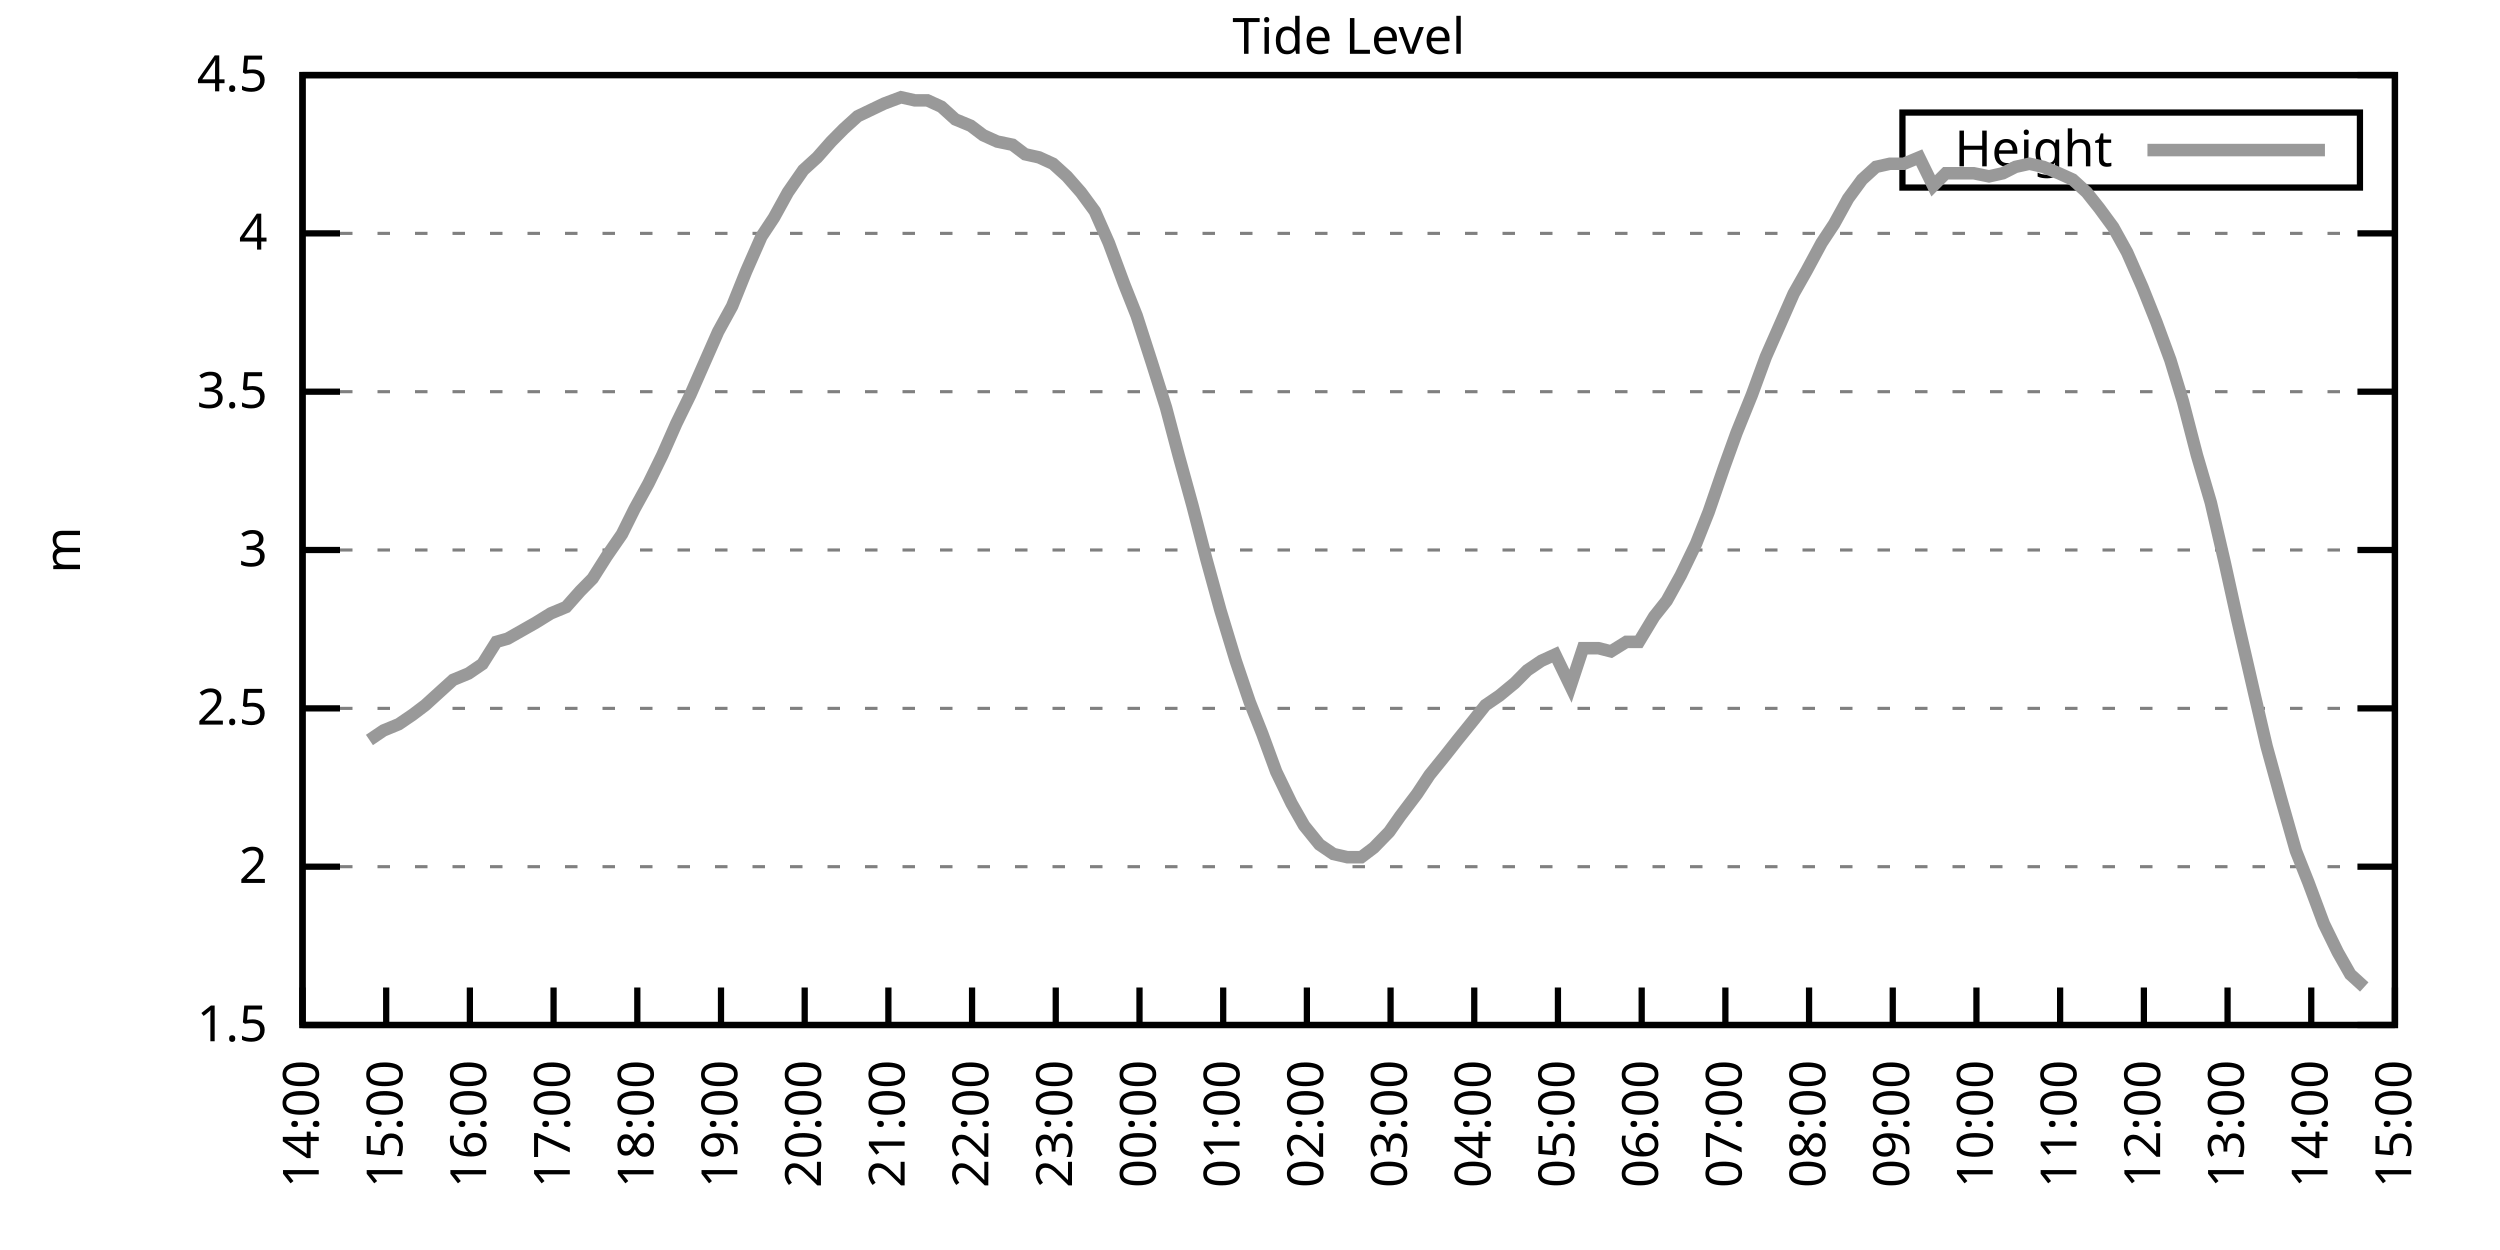
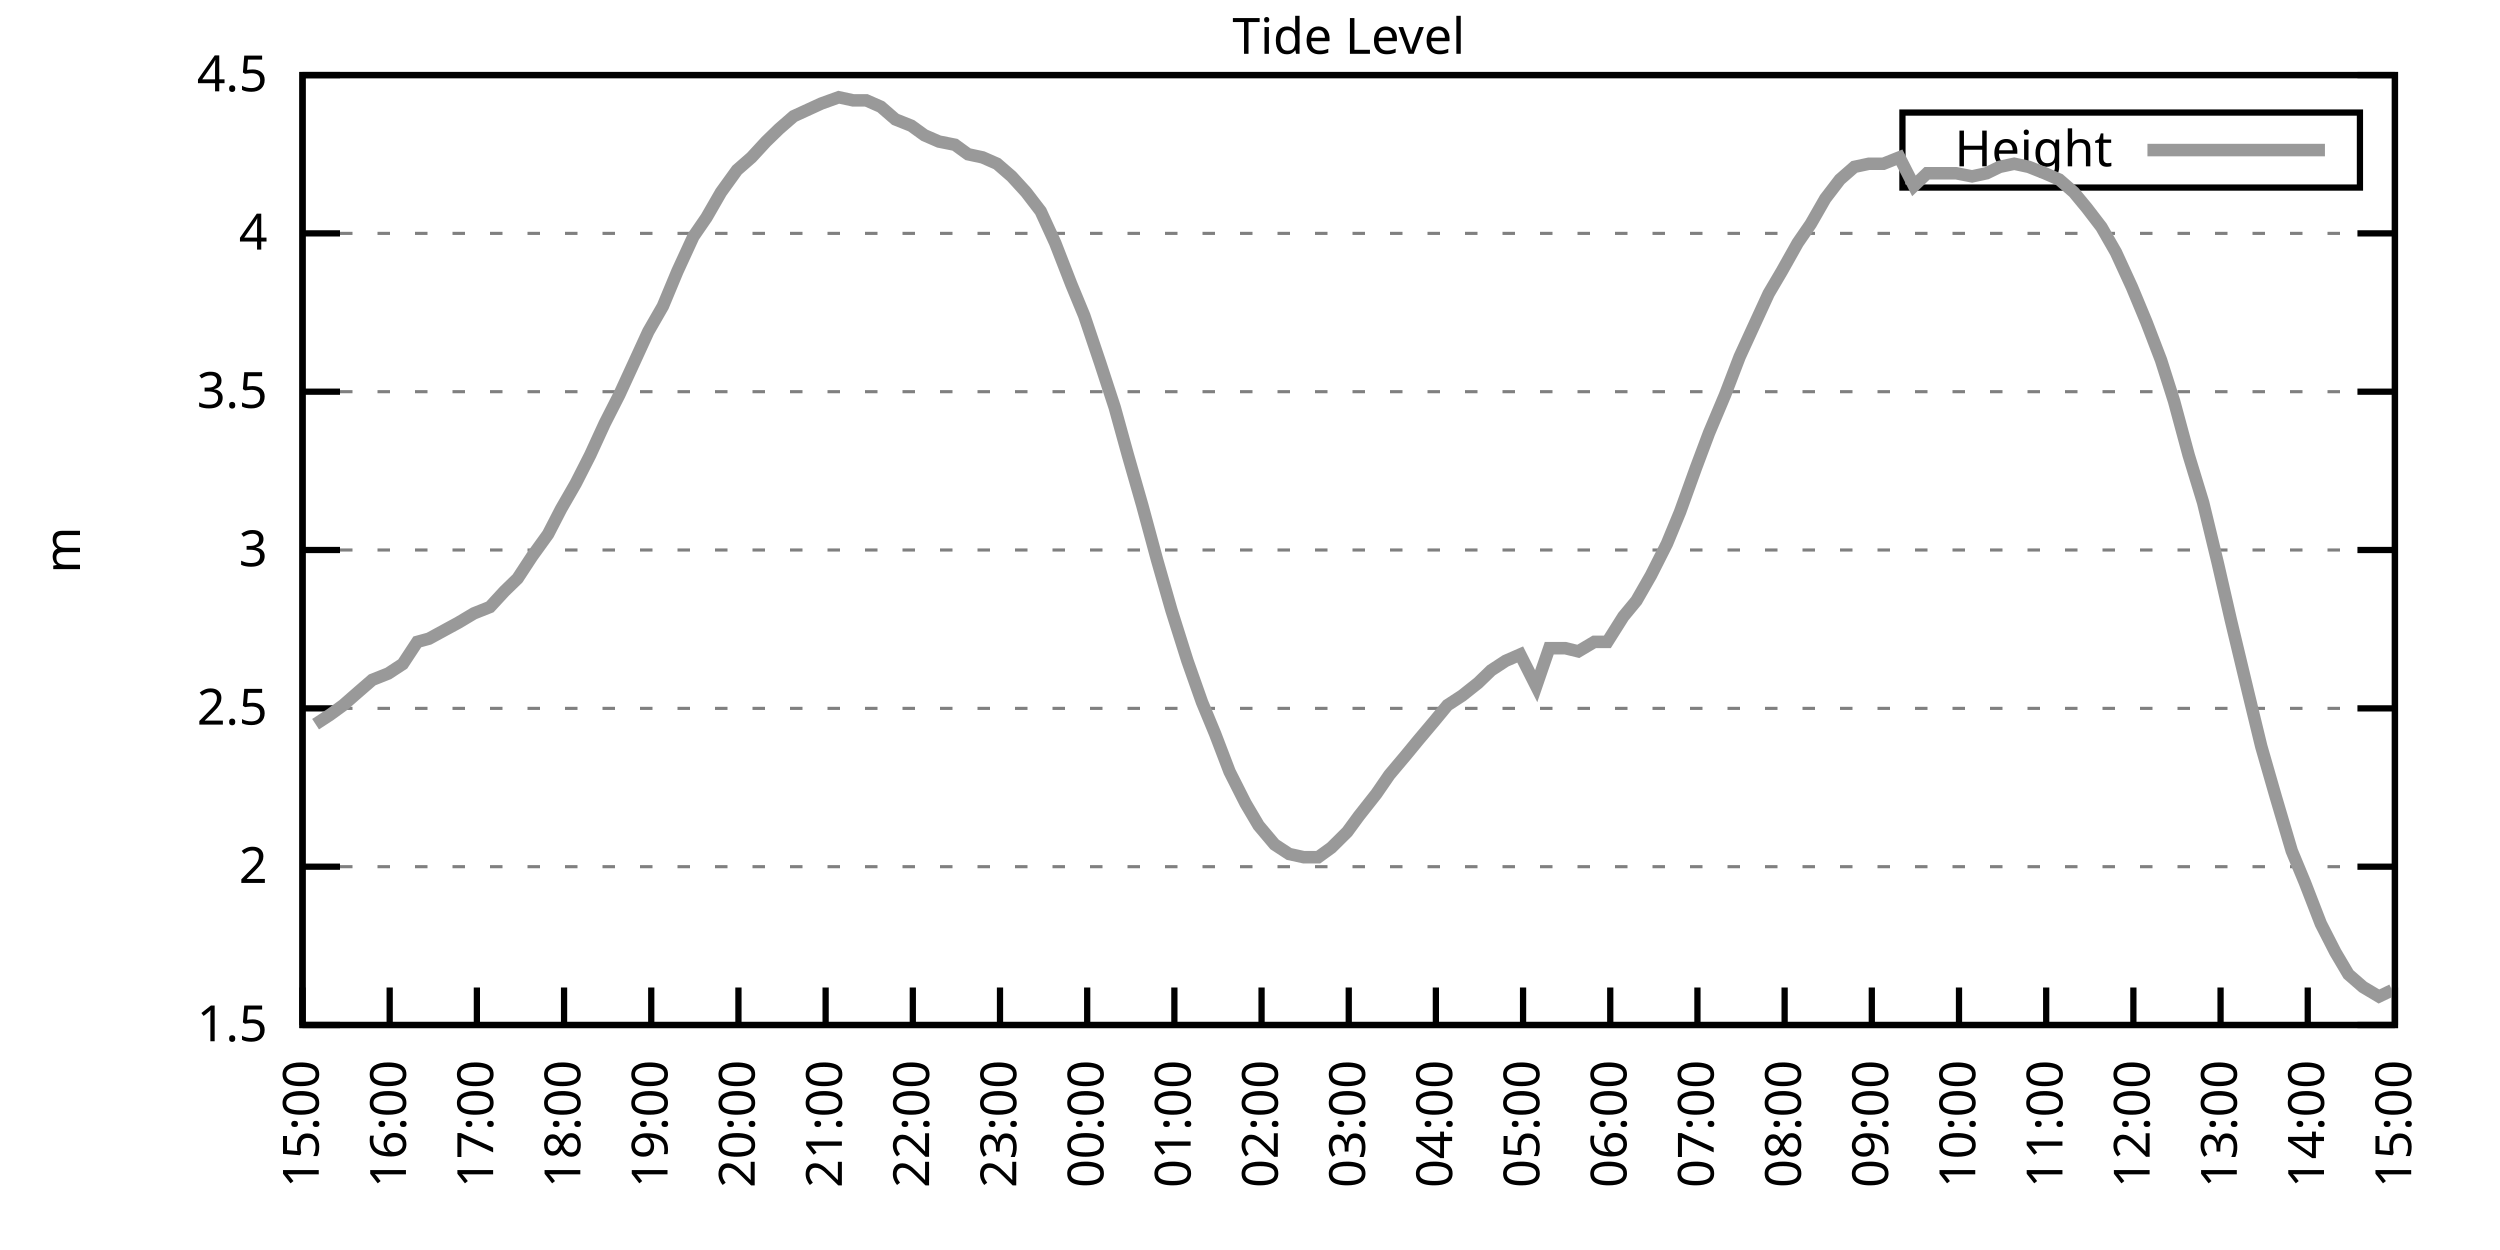
<svg xmlns="http://www.w3.org/2000/svg" xmlns:xlink="http://www.w3.org/1999/xlink" width="400" height="200" viewBox="0 0 400 200">
  <g id="gnuplot_canvas">
    <rect x="0" y="0" width="400" height="200" fill="none" />
    <defs>
      <circle id="gpDot" r="0.5" stroke-width="0.5" stroke="currentColor" />
      <path id="gpPt0" stroke-width="0.333" stroke="currentColor" d="M-1,0 h2 M0,-1 v2" />
      <path id="gpPt1" stroke-width="0.333" stroke="currentColor" d="M-1,-1 L1,1 M1,-1 L-1,1" />
      <path id="gpPt2" stroke-width="0.333" stroke="currentColor" d="M-1,0 L1,0 M0,-1 L0,1 M-1,-1 L1,1 M-1,1 L1,-1" />
      <rect id="gpPt3" stroke-width="0.333" stroke="currentColor" x="-1" y="-1" width="2" height="2" />
      <rect id="gpPt4" stroke-width="0.333" stroke="currentColor" fill="currentColor" x="-1" y="-1" width="2" height="2" />
      <circle id="gpPt5" stroke-width="0.333" stroke="currentColor" cx="0" cy="0" r="1" />
      <use xlink:href="#gpPt5" id="gpPt6" fill="currentColor" stroke="none" />
      <path id="gpPt7" stroke-width="0.333" stroke="currentColor" d="M0,-1.33 L-1.33,0.67 L1.33,0.67 z" />
      <use xlink:href="#gpPt7" id="gpPt8" fill="currentColor" stroke="none" />
      <use xlink:href="#gpPt7" id="gpPt9" stroke="currentColor" transform="rotate(180)" />
      <use xlink:href="#gpPt9" id="gpPt10" fill="currentColor" stroke="none" />
      <use xlink:href="#gpPt3" id="gpPt11" stroke="currentColor" transform="rotate(45)" />
      <use xlink:href="#gpPt11" id="gpPt12" fill="currentColor" stroke="none" />
      <path id="gpPt13" stroke-width="0.333" stroke="currentColor" d="M0,1.330 L1.265,0.411 L0.782,-1.067 L-0.782,-1.076 L-1.265,0.411 z" />
      <use xlink:href="#gpPt13" id="gpPt14" fill="currentColor" stroke="none" />
      <filter id="textbox" filterUnits="objectBoundingBox" x="0" y="0" height="1" width="1">
        <feFlood flood-color="white" flood-opacity="1" result="bgnd" />
        <feComposite in="SourceGraphic" in2="bgnd" operator="atop" />
      </filter>
      <filter id="greybox" filterUnits="objectBoundingBox" x="0" y="0" height="1" width="1">
        <feFlood flood-color="lightgrey" flood-opacity="1" result="grey" />
        <feComposite in="SourceGraphic" in2="grey" operator="atop" />
      </filter>
    </defs>
    <g fill="none" color="white" stroke="currentColor" stroke-width="1.00" stroke-linecap="butt" stroke-linejoin="miter">
</g>
    <g fill="none" color="black" stroke="currentColor" stroke-width="1.00" stroke-linecap="butt" stroke-linejoin="miter">
      <g stroke="none" shape-rendering="crispEdges">
        <polygon fill="rgb(255, 255, 255)" points="48.40,164.00 383.18,164.00 383.18,12.02 48.40,12.02 " />
      </g>
    </g>
    <g fill="none" color="black" stroke="currentColor" stroke-width="1.00" stroke-linecap="butt" stroke-linejoin="miter">
</g>
    <g fill="none" color="black" stroke="black" stroke-width="0.50" stroke-linecap="butt" stroke-linejoin="miter">
</g>
    <g fill="none" color="gray" stroke="currentColor" stroke-width="0.50" stroke-linecap="butt" stroke-linejoin="miter">
      <path stroke="gray" stroke-dasharray="2,4" class="gridline" d="M48.40,164.00 L383.19,164.00  " />
    </g>
    <g fill="none" color="gray" stroke="gray" stroke-width="1.00" stroke-linecap="butt" stroke-linejoin="miter">
</g>
    <g fill="none" color="black" stroke="currentColor" stroke-width="1.00" stroke-linecap="butt" stroke-linejoin="miter">
      <path stroke="black" d="M48.40,164.00 L54.40,164.00 M383.19,164.00 L377.19,164.00  " />
      <g transform="translate(42.80,166.60)" stroke="none" fill="black" font-family="Sans" font-size="8.00" text-anchor="end">
        <text>
          <tspan font-family="Sans"> 1.5</tspan>
        </text>
      </g>
    </g>
    <g fill="none" color="black" stroke="currentColor" stroke-width="1.00" stroke-linecap="butt" stroke-linejoin="miter">
</g>
    <g fill="none" color="black" stroke="black" stroke-width="0.50" stroke-linecap="butt" stroke-linejoin="miter">
</g>
    <g fill="none" color="gray" stroke="currentColor" stroke-width="0.50" stroke-linecap="butt" stroke-linejoin="miter">
      <path stroke="gray" stroke-dasharray="2,4" class="gridline" d="M48.40,138.67 L383.19,138.67  " />
    </g>
    <g fill="none" color="gray" stroke="gray" stroke-width="1.00" stroke-linecap="butt" stroke-linejoin="miter">
</g>
    <g fill="none" color="black" stroke="currentColor" stroke-width="1.00" stroke-linecap="butt" stroke-linejoin="miter">
      <path stroke="black" d="M48.40,138.67 L54.40,138.67 M383.19,138.67 L377.19,138.67  " />
      <g transform="translate(42.80,141.27)" stroke="none" fill="black" font-family="Sans" font-size="8.00" text-anchor="end">
        <text>
          <tspan font-family="Sans"> 2</tspan>
        </text>
      </g>
    </g>
    <g fill="none" color="black" stroke="currentColor" stroke-width="1.00" stroke-linecap="butt" stroke-linejoin="miter">
</g>
    <g fill="none" color="black" stroke="black" stroke-width="0.50" stroke-linecap="butt" stroke-linejoin="miter">
</g>
    <g fill="none" color="gray" stroke="currentColor" stroke-width="0.50" stroke-linecap="butt" stroke-linejoin="miter">
      <path stroke="gray" stroke-dasharray="2,4" class="gridline" d="M48.40,113.34 L383.19,113.34  " />
    </g>
    <g fill="none" color="gray" stroke="gray" stroke-width="1.00" stroke-linecap="butt" stroke-linejoin="miter">
</g>
    <g fill="none" color="black" stroke="currentColor" stroke-width="1.00" stroke-linecap="butt" stroke-linejoin="miter">
      <path stroke="black" d="M48.40,113.34 L54.40,113.34 M383.19,113.34 L377.19,113.34  " />
      <g transform="translate(42.80,115.94)" stroke="none" fill="black" font-family="Sans" font-size="8.00" text-anchor="end">
        <text>
          <tspan font-family="Sans"> 2.5</tspan>
        </text>
      </g>
    </g>
    <g fill="none" color="black" stroke="currentColor" stroke-width="1.00" stroke-linecap="butt" stroke-linejoin="miter">
</g>
    <g fill="none" color="black" stroke="black" stroke-width="0.50" stroke-linecap="butt" stroke-linejoin="miter">
</g>
    <g fill="none" color="gray" stroke="currentColor" stroke-width="0.50" stroke-linecap="butt" stroke-linejoin="miter">
      <path stroke="gray" stroke-dasharray="2,4" class="gridline" d="M48.40,88.00 L383.19,88.00  " />
    </g>
    <g fill="none" color="gray" stroke="gray" stroke-width="1.00" stroke-linecap="butt" stroke-linejoin="miter">
</g>
    <g fill="none" color="black" stroke="currentColor" stroke-width="1.00" stroke-linecap="butt" stroke-linejoin="miter">
      <path stroke="black" d="M48.40,88.00 L54.40,88.00 M383.19,88.00 L377.19,88.00  " />
      <g transform="translate(42.80,90.60)" stroke="none" fill="black" font-family="Sans" font-size="8.00" text-anchor="end">
        <text>
          <tspan font-family="Sans"> 3</tspan>
        </text>
      </g>
    </g>
    <g fill="none" color="black" stroke="currentColor" stroke-width="1.00" stroke-linecap="butt" stroke-linejoin="miter">
</g>
    <g fill="none" color="black" stroke="black" stroke-width="0.50" stroke-linecap="butt" stroke-linejoin="miter">
</g>
    <g fill="none" color="gray" stroke="currentColor" stroke-width="0.50" stroke-linecap="butt" stroke-linejoin="miter">
      <path stroke="gray" stroke-dasharray="2,4" class="gridline" d="M48.40,62.67 L383.19,62.67  " />
    </g>
    <g fill="none" color="gray" stroke="gray" stroke-width="1.00" stroke-linecap="butt" stroke-linejoin="miter">
</g>
    <g fill="none" color="black" stroke="currentColor" stroke-width="1.00" stroke-linecap="butt" stroke-linejoin="miter">
      <path stroke="black" d="M48.40,62.67 L54.40,62.67 M383.19,62.67 L377.19,62.67  " />
      <g transform="translate(42.80,65.27)" stroke="none" fill="black" font-family="Sans" font-size="8.00" text-anchor="end">
        <text>
          <tspan font-family="Sans"> 3.5</tspan>
        </text>
      </g>
    </g>
    <g fill="none" color="black" stroke="currentColor" stroke-width="1.00" stroke-linecap="butt" stroke-linejoin="miter">
</g>
    <g fill="none" color="black" stroke="black" stroke-width="0.50" stroke-linecap="butt" stroke-linejoin="miter">
</g>
    <g fill="none" color="gray" stroke="currentColor" stroke-width="0.50" stroke-linecap="butt" stroke-linejoin="miter">
      <path stroke="gray" stroke-dasharray="2,4" class="gridline" d="M48.40,37.34 L383.19,37.34  " />
    </g>
    <g fill="none" color="gray" stroke="gray" stroke-width="1.00" stroke-linecap="butt" stroke-linejoin="miter">
</g>
    <g fill="none" color="black" stroke="currentColor" stroke-width="1.00" stroke-linecap="butt" stroke-linejoin="miter">
      <path stroke="black" d="M48.40,37.34 L54.40,37.34 M383.19,37.34 L377.19,37.34  " />
      <g transform="translate(42.80,39.94)" stroke="none" fill="black" font-family="Sans" font-size="8.00" text-anchor="end">
        <text>
          <tspan font-family="Sans"> 4</tspan>
        </text>
      </g>
    </g>
    <g fill="none" color="black" stroke="currentColor" stroke-width="1.00" stroke-linecap="butt" stroke-linejoin="miter">
</g>
    <g fill="none" color="black" stroke="black" stroke-width="0.50" stroke-linecap="butt" stroke-linejoin="miter">
</g>
    <g fill="none" color="gray" stroke="currentColor" stroke-width="0.50" stroke-linecap="butt" stroke-linejoin="miter">
      <path stroke="gray" stroke-dasharray="2,4" class="gridline" d="M48.40,12.01 L383.19,12.01  " />
    </g>
    <g fill="none" color="gray" stroke="gray" stroke-width="1.00" stroke-linecap="butt" stroke-linejoin="miter">
</g>
    <g fill="none" color="black" stroke="currentColor" stroke-width="1.00" stroke-linecap="butt" stroke-linejoin="miter">
      <path stroke="black" d="M48.40,12.01 L54.40,12.01 M383.19,12.01 L377.19,12.01  " />
      <g transform="translate(42.80,14.61)" stroke="none" fill="black" font-family="Sans" font-size="8.00" text-anchor="end">
        <text>
          <tspan font-family="Sans"> 4.5</tspan>
        </text>
      </g>
    </g>
    <g fill="none" color="black" stroke="currentColor" stroke-width="1.00" stroke-linecap="butt" stroke-linejoin="miter">
      <path stroke="black" d="M48.40,164.00 L48.40,158.00  " />
      <g transform="translate(51.00,169.60) rotate(270.00)" stroke="none" fill="black" font-family="Sans" font-size="8.00" text-anchor="end">
        <text>
-           <tspan font-family="Sans">14:00</tspan>
-         </text>
-       </g>
-     </g>
-     <g fill="none" color="black" stroke="currentColor" stroke-width="1.00" stroke-linecap="butt" stroke-linejoin="miter">
-       <path stroke="black" d="M61.79,164.00 L61.79,158.00  " />
-       <g transform="translate(64.39,169.60) rotate(270.00)" stroke="none" fill="black" font-family="Sans" font-size="8.00" text-anchor="end">
-         <text>
          <tspan font-family="Sans">15:00</tspan>
        </text>
      </g>
    </g>
    <g fill="none" color="black" stroke="currentColor" stroke-width="1.00" stroke-linecap="butt" stroke-linejoin="miter">
-       <path stroke="black" d="M75.18,164.00 L75.18,158.00  " />
-       <g transform="translate(77.78,169.60) rotate(270.00)" stroke="none" fill="black" font-family="Sans" font-size="8.00" text-anchor="end">
+       <path stroke="black" d="M62.35,164.00 L62.35,158.00  " />
+       <g transform="translate(64.95,169.60) rotate(270.00)" stroke="none" fill="black" font-family="Sans" font-size="8.00" text-anchor="end">
        <text>
          <tspan font-family="Sans">16:00</tspan>
        </text>
      </g>
    </g>
    <g fill="none" color="black" stroke="currentColor" stroke-width="1.00" stroke-linecap="butt" stroke-linejoin="miter">
-       <path stroke="black" d="M88.57,164.00 L88.57,158.00  " />
-       <g transform="translate(91.17,169.60) rotate(270.00)" stroke="none" fill="black" font-family="Sans" font-size="8.00" text-anchor="end">
+       <path stroke="black" d="M76.30,164.00 L76.30,158.00  " />
+       <g transform="translate(78.90,169.60) rotate(270.00)" stroke="none" fill="black" font-family="Sans" font-size="8.00" text-anchor="end">
        <text>
          <tspan font-family="Sans">17:00</tspan>
        </text>
      </g>
    </g>
    <g fill="none" color="black" stroke="currentColor" stroke-width="1.00" stroke-linecap="butt" stroke-linejoin="miter">
-       <path stroke="black" d="M101.97,164.00 L101.97,158.00  " />
-       <g transform="translate(104.57,169.60) rotate(270.00)" stroke="none" fill="black" font-family="Sans" font-size="8.00" text-anchor="end">
+       <path stroke="black" d="M90.25,164.00 L90.25,158.00  " />
+       <g transform="translate(92.85,169.60) rotate(270.00)" stroke="none" fill="black" font-family="Sans" font-size="8.00" text-anchor="end">
        <text>
          <tspan font-family="Sans">18:00</tspan>
        </text>
      </g>
    </g>
    <g fill="none" color="black" stroke="currentColor" stroke-width="1.00" stroke-linecap="butt" stroke-linejoin="miter">
-       <path stroke="black" d="M115.36,164.00 L115.36,158.00  " />
-       <g transform="translate(117.96,169.60) rotate(270.00)" stroke="none" fill="black" font-family="Sans" font-size="8.00" text-anchor="end">
+       <path stroke="black" d="M104.20,164.00 L104.20,158.00  " />
+       <g transform="translate(106.80,169.60) rotate(270.00)" stroke="none" fill="black" font-family="Sans" font-size="8.00" text-anchor="end">
        <text>
          <tspan font-family="Sans">19:00</tspan>
        </text>
      </g>
    </g>
    <g fill="none" color="black" stroke="currentColor" stroke-width="1.00" stroke-linecap="butt" stroke-linejoin="miter">
-       <path stroke="black" d="M128.75,164.00 L128.75,158.00  " />
-       <g transform="translate(131.35,169.60) rotate(270.00)" stroke="none" fill="black" font-family="Sans" font-size="8.00" text-anchor="end">
+       <path stroke="black" d="M118.15,164.00 L118.15,158.00  " />
+       <g transform="translate(120.75,169.60) rotate(270.00)" stroke="none" fill="black" font-family="Sans" font-size="8.00" text-anchor="end">
        <text>
          <tspan font-family="Sans">20:00</tspan>
        </text>
      </g>
    </g>
    <g fill="none" color="black" stroke="currentColor" stroke-width="1.00" stroke-linecap="butt" stroke-linejoin="miter">
-       <path stroke="black" d="M142.14,164.00 L142.14,158.00  " />
-       <g transform="translate(144.74,169.60) rotate(270.00)" stroke="none" fill="black" font-family="Sans" font-size="8.00" text-anchor="end">
+       <path stroke="black" d="M132.10,164.00 L132.10,158.00  " />
+       <g transform="translate(134.70,169.60) rotate(270.00)" stroke="none" fill="black" font-family="Sans" font-size="8.00" text-anchor="end">
        <text>
          <tspan font-family="Sans">21:00</tspan>
        </text>
      </g>
    </g>
    <g fill="none" color="black" stroke="currentColor" stroke-width="1.00" stroke-linecap="butt" stroke-linejoin="miter">
-       <path stroke="black" d="M155.53,164.00 L155.53,158.00  " />
-       <g transform="translate(158.13,169.60) rotate(270.00)" stroke="none" fill="black" font-family="Sans" font-size="8.00" text-anchor="end">
+       <path stroke="black" d="M146.05,164.00 L146.05,158.00  " />
+       <g transform="translate(148.65,169.60) rotate(270.00)" stroke="none" fill="black" font-family="Sans" font-size="8.00" text-anchor="end">
        <text>
          <tspan font-family="Sans">22:00</tspan>
        </text>
      </g>
    </g>
    <g fill="none" color="black" stroke="currentColor" stroke-width="1.00" stroke-linecap="butt" stroke-linejoin="miter">
-       <path stroke="black" d="M168.92,164.00 L168.92,158.00  " />
-       <g transform="translate(171.52,169.60) rotate(270.00)" stroke="none" fill="black" font-family="Sans" font-size="8.00" text-anchor="end">
+       <path stroke="black" d="M160.00,164.00 L160.00,158.00  " />
+       <g transform="translate(162.60,169.60) rotate(270.00)" stroke="none" fill="black" font-family="Sans" font-size="8.00" text-anchor="end">
        <text>
          <tspan font-family="Sans">23:00</tspan>
        </text>
      </g>
    </g>
    <g fill="none" color="black" stroke="currentColor" stroke-width="1.00" stroke-linecap="butt" stroke-linejoin="miter">
-       <path stroke="black" d="M182.32,164.00 L182.32,158.00  " />
-       <g transform="translate(184.92,169.60) rotate(270.00)" stroke="none" fill="black" font-family="Sans" font-size="8.00" text-anchor="end">
+       <path stroke="black" d="M173.95,164.00 L173.95,158.00  " />
+       <g transform="translate(176.55,169.60) rotate(270.00)" stroke="none" fill="black" font-family="Sans" font-size="8.00" text-anchor="end">
        <text>
          <tspan font-family="Sans">00:00</tspan>
        </text>
      </g>
    </g>
    <g fill="none" color="black" stroke="currentColor" stroke-width="1.00" stroke-linecap="butt" stroke-linejoin="miter">
-       <path stroke="black" d="M195.71,164.00 L195.71,158.00  " />
-       <g transform="translate(198.31,169.60) rotate(270.00)" stroke="none" fill="black" font-family="Sans" font-size="8.00" text-anchor="end">
+       <path stroke="black" d="M187.90,164.00 L187.90,158.00  " />
+       <g transform="translate(190.50,169.60) rotate(270.00)" stroke="none" fill="black" font-family="Sans" font-size="8.00" text-anchor="end">
        <text>
          <tspan font-family="Sans">01:00</tspan>
        </text>
      </g>
    </g>
    <g fill="none" color="black" stroke="currentColor" stroke-width="1.00" stroke-linecap="butt" stroke-linejoin="miter">
-       <path stroke="black" d="M209.10,164.00 L209.10,158.00  " />
-       <g transform="translate(211.70,169.60) rotate(270.00)" stroke="none" fill="black" font-family="Sans" font-size="8.00" text-anchor="end">
+       <path stroke="black" d="M201.85,164.00 L201.85,158.00  " />
+       <g transform="translate(204.45,169.60) rotate(270.00)" stroke="none" fill="black" font-family="Sans" font-size="8.00" text-anchor="end">
        <text>
          <tspan font-family="Sans">02:00</tspan>
        </text>
      </g>
    </g>
    <g fill="none" color="black" stroke="currentColor" stroke-width="1.00" stroke-linecap="butt" stroke-linejoin="miter">
-       <path stroke="black" d="M222.49,164.00 L222.49,158.00  " />
-       <g transform="translate(225.09,169.60) rotate(270.00)" stroke="none" fill="black" font-family="Sans" font-size="8.00" text-anchor="end">
+       <path stroke="black" d="M215.80,164.00 L215.80,158.00  " />
+       <g transform="translate(218.40,169.60) rotate(270.00)" stroke="none" fill="black" font-family="Sans" font-size="8.00" text-anchor="end">
        <text>
          <tspan font-family="Sans">03:00</tspan>
        </text>
      </g>
    </g>
    <g fill="none" color="black" stroke="currentColor" stroke-width="1.00" stroke-linecap="butt" stroke-linejoin="miter">
-       <path stroke="black" d="M235.88,164.00 L235.88,158.00  " />
-       <g transform="translate(238.48,169.60) rotate(270.00)" stroke="none" fill="black" font-family="Sans" font-size="8.00" text-anchor="end">
+       <path stroke="black" d="M229.74,164.00 L229.74,158.00  " />
+       <g transform="translate(232.34,169.60) rotate(270.00)" stroke="none" fill="black" font-family="Sans" font-size="8.00" text-anchor="end">
        <text>
          <tspan font-family="Sans">04:00</tspan>
        </text>
      </g>
    </g>
    <g fill="none" color="black" stroke="currentColor" stroke-width="1.00" stroke-linecap="butt" stroke-linejoin="miter">
-       <path stroke="black" d="M249.27,164.00 L249.27,158.00  " />
-       <g transform="translate(251.87,169.60) rotate(270.00)" stroke="none" fill="black" font-family="Sans" font-size="8.00" text-anchor="end">
+       <path stroke="black" d="M243.69,164.00 L243.69,158.00  " />
+       <g transform="translate(246.29,169.60) rotate(270.00)" stroke="none" fill="black" font-family="Sans" font-size="8.00" text-anchor="end">
        <text>
          <tspan font-family="Sans">05:00</tspan>
        </text>
      </g>
    </g>
    <g fill="none" color="black" stroke="currentColor" stroke-width="1.00" stroke-linecap="butt" stroke-linejoin="miter">
-       <path stroke="black" d="M262.67,164.00 L262.67,158.00  " />
-       <g transform="translate(265.27,169.60) rotate(270.00)" stroke="none" fill="black" font-family="Sans" font-size="8.00" text-anchor="end">
+       <path stroke="black" d="M257.64,164.00 L257.64,158.00  " />
+       <g transform="translate(260.24,169.60) rotate(270.00)" stroke="none" fill="black" font-family="Sans" font-size="8.00" text-anchor="end">
        <text>
          <tspan font-family="Sans">06:00</tspan>
        </text>
      </g>
    </g>
    <g fill="none" color="black" stroke="currentColor" stroke-width="1.00" stroke-linecap="butt" stroke-linejoin="miter">
-       <path stroke="black" d="M276.06,164.00 L276.06,158.00  " />
-       <g transform="translate(278.66,169.60) rotate(270.00)" stroke="none" fill="black" font-family="Sans" font-size="8.00" text-anchor="end">
+       <path stroke="black" d="M271.59,164.00 L271.59,158.00  " />
+       <g transform="translate(274.19,169.60) rotate(270.00)" stroke="none" fill="black" font-family="Sans" font-size="8.00" text-anchor="end">
        <text>
          <tspan font-family="Sans">07:00</tspan>
        </text>
      </g>
    </g>
    <g fill="none" color="black" stroke="currentColor" stroke-width="1.00" stroke-linecap="butt" stroke-linejoin="miter">
-       <path stroke="black" d="M289.45,164.00 L289.45,158.00  " />
-       <g transform="translate(292.05,169.60) rotate(270.00)" stroke="none" fill="black" font-family="Sans" font-size="8.00" text-anchor="end">
+       <path stroke="black" d="M285.54,164.00 L285.54,158.00  " />
+       <g transform="translate(288.14,169.60) rotate(270.00)" stroke="none" fill="black" font-family="Sans" font-size="8.00" text-anchor="end">
        <text>
          <tspan font-family="Sans">08:00</tspan>
        </text>
      </g>
    </g>
    <g fill="none" color="black" stroke="currentColor" stroke-width="1.00" stroke-linecap="butt" stroke-linejoin="miter">
-       <path stroke="black" d="M302.84,164.00 L302.84,158.00  " />
-       <g transform="translate(305.44,169.60) rotate(270.00)" stroke="none" fill="black" font-family="Sans" font-size="8.00" text-anchor="end">
+       <path stroke="black" d="M299.49,164.00 L299.49,158.00  " />
+       <g transform="translate(302.09,169.60) rotate(270.00)" stroke="none" fill="black" font-family="Sans" font-size="8.00" text-anchor="end">
        <text>
          <tspan font-family="Sans">09:00</tspan>
        </text>
      </g>
    </g>
    <g fill="none" color="black" stroke="currentColor" stroke-width="1.00" stroke-linecap="butt" stroke-linejoin="miter">
-       <path stroke="black" d="M316.23,164.00 L316.23,158.00  " />
-       <g transform="translate(318.83,169.60) rotate(270.00)" stroke="none" fill="black" font-family="Sans" font-size="8.00" text-anchor="end">
+       <path stroke="black" d="M313.44,164.00 L313.44,158.00  " />
+       <g transform="translate(316.04,169.60) rotate(270.00)" stroke="none" fill="black" font-family="Sans" font-size="8.00" text-anchor="end">
        <text>
          <tspan font-family="Sans">10:00</tspan>
        </text>
      </g>
    </g>
    <g fill="none" color="black" stroke="currentColor" stroke-width="1.00" stroke-linecap="butt" stroke-linejoin="miter">
-       <path stroke="black" d="M329.62,164.00 L329.62,158.00  " />
-       <g transform="translate(332.22,169.60) rotate(270.00)" stroke="none" fill="black" font-family="Sans" font-size="8.00" text-anchor="end">
+       <path stroke="black" d="M327.39,164.00 L327.39,158.00  " />
+       <g transform="translate(329.99,169.60) rotate(270.00)" stroke="none" fill="black" font-family="Sans" font-size="8.00" text-anchor="end">
        <text>
          <tspan font-family="Sans">11:00</tspan>
        </text>
      </g>
    </g>
    <g fill="none" color="black" stroke="currentColor" stroke-width="1.00" stroke-linecap="butt" stroke-linejoin="miter">
-       <path stroke="black" d="M343.02,164.00 L343.02,158.00  " />
-       <g transform="translate(345.62,169.60) rotate(270.00)" stroke="none" fill="black" font-family="Sans" font-size="8.00" text-anchor="end">
+       <path stroke="black" d="M341.34,164.00 L341.34,158.00  " />
+       <g transform="translate(343.94,169.60) rotate(270.00)" stroke="none" fill="black" font-family="Sans" font-size="8.00" text-anchor="end">
        <text>
          <tspan font-family="Sans">12:00</tspan>
        </text>
      </g>
    </g>
    <g fill="none" color="black" stroke="currentColor" stroke-width="1.00" stroke-linecap="butt" stroke-linejoin="miter">
-       <path stroke="black" d="M356.41,164.00 L356.41,158.00  " />
-       <g transform="translate(359.01,169.60) rotate(270.00)" stroke="none" fill="black" font-family="Sans" font-size="8.00" text-anchor="end">
+       <path stroke="black" d="M355.29,164.00 L355.29,158.00  " />
+       <g transform="translate(357.89,169.60) rotate(270.00)" stroke="none" fill="black" font-family="Sans" font-size="8.00" text-anchor="end">
        <text>
          <tspan font-family="Sans">13:00</tspan>
        </text>
      </g>
    </g>
    <g fill="none" color="black" stroke="currentColor" stroke-width="1.00" stroke-linecap="butt" stroke-linejoin="miter">
-       <path stroke="black" d="M369.80,164.00 L369.80,158.00  " />
-       <g transform="translate(372.40,169.60) rotate(270.00)" stroke="none" fill="black" font-family="Sans" font-size="8.00" text-anchor="end">
+       <path stroke="black" d="M369.24,164.00 L369.24,158.00  " />
+       <g transform="translate(371.84,169.60) rotate(270.00)" stroke="none" fill="black" font-family="Sans" font-size="8.00" text-anchor="end">
        <text>
          <tspan font-family="Sans">14:00</tspan>
        </text>
      </g>
    </g>
    <g fill="none" color="black" stroke="currentColor" stroke-width="1.00" stroke-linecap="butt" stroke-linejoin="miter">
      <path stroke="black" d="M383.19,164.00 L383.19,158.00  " />
      <g transform="translate(385.79,169.60) rotate(270.00)" stroke="none" fill="black" font-family="Sans" font-size="8.00" text-anchor="end">
        <text>
          <tspan font-family="Sans">15:00</tspan>
        </text>
      </g>
    </g>
    <g fill="none" color="black" stroke="currentColor" stroke-width="1.00" stroke-linecap="butt" stroke-linejoin="miter">
</g>
    <g fill="none" color="black" stroke="currentColor" stroke-width="1.00" stroke-linecap="butt" stroke-linejoin="miter">
      <path stroke="black" d="M48.40,12.01 L48.40,164.00 L383.19,164.00 L383.19,12.01 L48.40,12.01 Z  " />
    </g>
    <g fill="none" color="black" stroke="currentColor" stroke-width="1.00" stroke-linecap="butt" stroke-linejoin="miter">
</g>
    <g fill="none" color="black" stroke="currentColor" stroke-width="1.00" stroke-linecap="butt" stroke-linejoin="miter">
      <path stroke="black" d="M304.39,30.01 L304.39,18.01 L377.59,18.01 L377.59,30.01 L304.39,30.01 Z  " />
    </g>
    <g id="Tide_level_plot_1">
      <g fill="none" color="white" stroke="black" stroke-width="2.00" stroke-linecap="butt" stroke-linejoin="miter">
</g>
      <g fill="none" color="black" stroke="currentColor" stroke-width="2.00" stroke-linecap="butt" stroke-linejoin="miter">
        <g transform="translate(337.99,26.61)" stroke="none" fill="black" font-family="Sans" font-size="8.00" text-anchor="end">
          <text>
            <tspan font-family="Sans">Height</tspan>
          </text>
        </g>
      </g>
      <g fill="none" color="black" stroke="currentColor" stroke-width="2.00" stroke-linecap="butt" stroke-linejoin="miter">
-         <path stroke="rgb(153, 153, 153)" d="M343.59,24.01 L371.99,24.01 M59.11,118.40 L61.35,116.88 L63.80,115.87 L66.03,114.35 L68.04,112.83 L70.27,110.80   L72.50,108.78 L74.96,107.76 L77.19,106.24 L79.42,102.70 L81.21,102.19 L83.89,100.67 L85.67,99.66 L88.13,98.14   L90.58,97.12 L92.82,94.59 L94.82,92.56 L97.06,89.02 L99.51,85.47 L101.52,81.42 L103.75,77.37 L105.98,72.81   L108.22,67.74 L110.45,63.18 L112.68,58.11 L114.91,53.05 L117.14,48.99 L119.38,43.42 L121.83,37.85 L123.84,34.81   L126.07,30.76 L128.53,27.21 L130.76,25.18 L132.99,22.65 L135.00,20.62 L137.23,18.60 L141.47,16.57 L144.15,15.56   L146.38,16.06 L148.39,16.06 L150.62,17.08 L152.85,19.10 L155.31,20.12 L157.32,21.64 L159.55,22.65 L162.01,23.16   L164.01,24.68 L166.25,25.18 L168.48,26.20 L170.71,28.22 L172.94,30.76 L175.17,33.80 L177.41,38.86 L179.86,45.45   L181.87,50.51 L184.32,58.11 L186.56,65.21 L188.57,72.81 L190.80,80.91 L193.03,89.52 L195.26,97.63 L197.72,105.74   L199.95,112.32 L201.96,117.39 L204.19,123.47 L206.64,128.54 L208.65,132.08 L211.11,135.12 L213.34,136.64 L215.57,137.15   L217.80,137.15 L219.81,135.63 L222.27,133.10 L224.05,130.56 L226.73,127.02 L228.74,123.98 L231.20,120.94 L233.20,118.40   L235.66,115.36 L237.67,112.83 L239.90,111.31 L242.36,109.28 L244.36,107.26 L246.60,105.74 L248.83,104.72 L251.28,109.79   L253.29,103.71 L255.75,103.71 L257.76,104.22 L260.21,102.70 L262.22,102.70 L264.67,98.64 L266.68,96.11 L268.92,92.06   L271.37,86.99 L273.38,81.93 L275.83,74.83 L277.84,69.26 L280.30,63.18 L282.53,57.10 L284.54,52.54 L286.99,46.97   L289.00,43.42 L291.46,38.86 L293.47,35.82 L295.70,31.77 L297.93,28.73 L300.16,26.70 L302.39,26.20 L304.63,26.20   L307.08,25.18 L309.31,29.74 L311.32,27.72 L313.55,27.72 L315.79,27.72 L318.24,28.22 L320.47,27.72 L322.48,26.70   L324.71,26.20 L326.95,26.70 L329.40,27.72 L331.63,28.73 L333.86,30.76 L335.87,33.29 L338.10,36.33 L340.34,40.38   L342.79,45.95 L345.02,51.53 L347.26,57.61 L349.26,64.19 L351.50,72.81 L353.73,80.41 L355.96,90.03 L357.97,99.15   L360.65,110.80 L362.66,119.42 L364.89,127.52 L367.34,136.14 L369.35,141.20 L371.81,147.79 L374.04,152.35 L376.05,155.89   L378.28,157.92  " />
+         <path stroke="rgb(153, 153, 153)" d="M343.59,24.01 L371.99,24.01 M50.49,115.87 L52.82,114.35 L54.91,112.83 L57.23,110.80 L59.56,108.78 L62.12,107.76   L64.44,106.24 L66.77,102.70 L68.63,102.19 L71.42,100.67 L73.28,99.66 L75.83,98.14 L78.39,97.12 L80.72,94.59   L82.81,92.56 L85.13,89.02 L87.69,85.47 L89.78,81.42 L92.11,77.37 L94.43,72.81 L96.76,67.74 L99.08,63.18   L101.41,58.11 L103.73,53.05 L106.06,48.99 L108.38,43.42 L110.94,37.85 L113.03,34.81 L115.36,30.76 L117.92,27.21   L120.24,25.18 L122.57,22.65 L124.66,20.62 L126.98,18.60 L131.40,16.57 L134.19,15.56 L136.51,16.06 L138.61,16.06   L140.93,17.08 L143.26,19.10 L145.81,20.12 L147.91,21.64 L150.23,22.65 L152.79,23.16 L154.88,24.68 L157.21,25.18   L159.53,26.20 L161.86,28.22 L164.18,30.76 L166.51,33.80 L168.83,38.86 L171.39,45.45 L173.48,50.51 L176.04,58.11   L178.36,65.21 L180.46,72.81 L182.78,80.91 L185.11,89.52 L187.43,97.63 L189.99,105.74 L192.31,112.32 L194.41,117.39   L196.73,123.47 L199.29,128.54 L201.38,132.08 L203.94,135.12 L206.26,136.64 L208.59,137.15 L210.91,137.15 L213.01,135.63   L215.56,133.10 L217.42,130.56 L220.21,127.02 L222.30,123.98 L224.86,120.94 L226.95,118.40 L229.51,115.36 L231.60,112.83   L233.93,111.31 L236.49,109.28 L238.58,107.26 L240.90,105.74 L243.23,104.72 L245.79,109.79 L247.88,103.71 L250.44,103.71   L252.53,104.22 L255.09,102.70 L257.18,102.70 L259.74,98.64 L261.83,96.11 L264.15,92.06 L266.71,86.99 L268.80,81.93   L271.36,74.83 L273.45,69.26 L276.01,63.18 L278.34,57.10 L280.43,52.54 L282.99,46.97 L285.08,43.42 L287.64,38.86   L289.73,35.82 L292.05,31.77 L294.38,28.73 L296.70,26.70 L299.03,26.20 L301.35,26.20 L303.91,25.18 L306.23,29.74   L308.33,27.72 L310.65,27.72 L312.98,27.72 L315.53,28.22 L317.86,27.72 L319.95,26.70 L322.28,26.20 L324.60,26.70   L327.16,27.72 L329.48,28.73 L331.81,30.76 L333.90,33.29 L336.23,36.33 L338.55,40.38 L341.11,45.95 L343.43,51.53   L345.76,57.61 L347.85,64.19 L350.18,72.81 L352.50,80.41 L354.83,90.03 L356.92,99.15 L359.71,110.80 L361.80,119.42   L364.13,127.52 L366.68,136.14 L368.78,141.20 L371.33,147.79 L373.66,152.35 L375.75,155.89 L378.08,157.92 L380.63,159.44   L382.73,158.43  " />
      </g>
    </g>
    <g fill="none" color="black" stroke="currentColor" stroke-width="2.00" stroke-linecap="butt" stroke-linejoin="miter">
</g>
    <g fill="none" color="black" stroke="black" stroke-width="1.00" stroke-linecap="butt" stroke-linejoin="miter">
</g>
    <g fill="none" color="black" stroke="currentColor" stroke-width="1.00" stroke-linecap="butt" stroke-linejoin="miter">
      <path stroke="black" d="M48.40,12.01 L48.40,164.00 L383.19,164.00 L383.19,12.01 L48.40,12.01 Z  " />
      <g transform="translate(12.80,88.01) rotate(270.00)" stroke="none" fill="black" font-family="Sans" font-size="8.00" text-anchor="middle">
        <text>
          <tspan font-family="Sans">m</tspan>
        </text>
      </g>
    </g>
    <g fill="none" color="black" stroke="currentColor" stroke-width="1.00" stroke-linecap="butt" stroke-linejoin="miter">
</g>
    <g fill="none" color="black" stroke="currentColor" stroke-width="1.00" stroke-linecap="butt" stroke-linejoin="miter">
      <g transform="translate(215.79,8.61)" stroke="none" fill="black" font-family="Sans" font-size="8.00" text-anchor="middle">
        <text>
          <tspan font-family="Sans">Tide Level</tspan>
        </text>
      </g>
    </g>
    <g fill="none" color="black" stroke="currentColor" stroke-width="1.00" stroke-linecap="butt" stroke-linejoin="miter">
</g>
  </g>
</svg>
